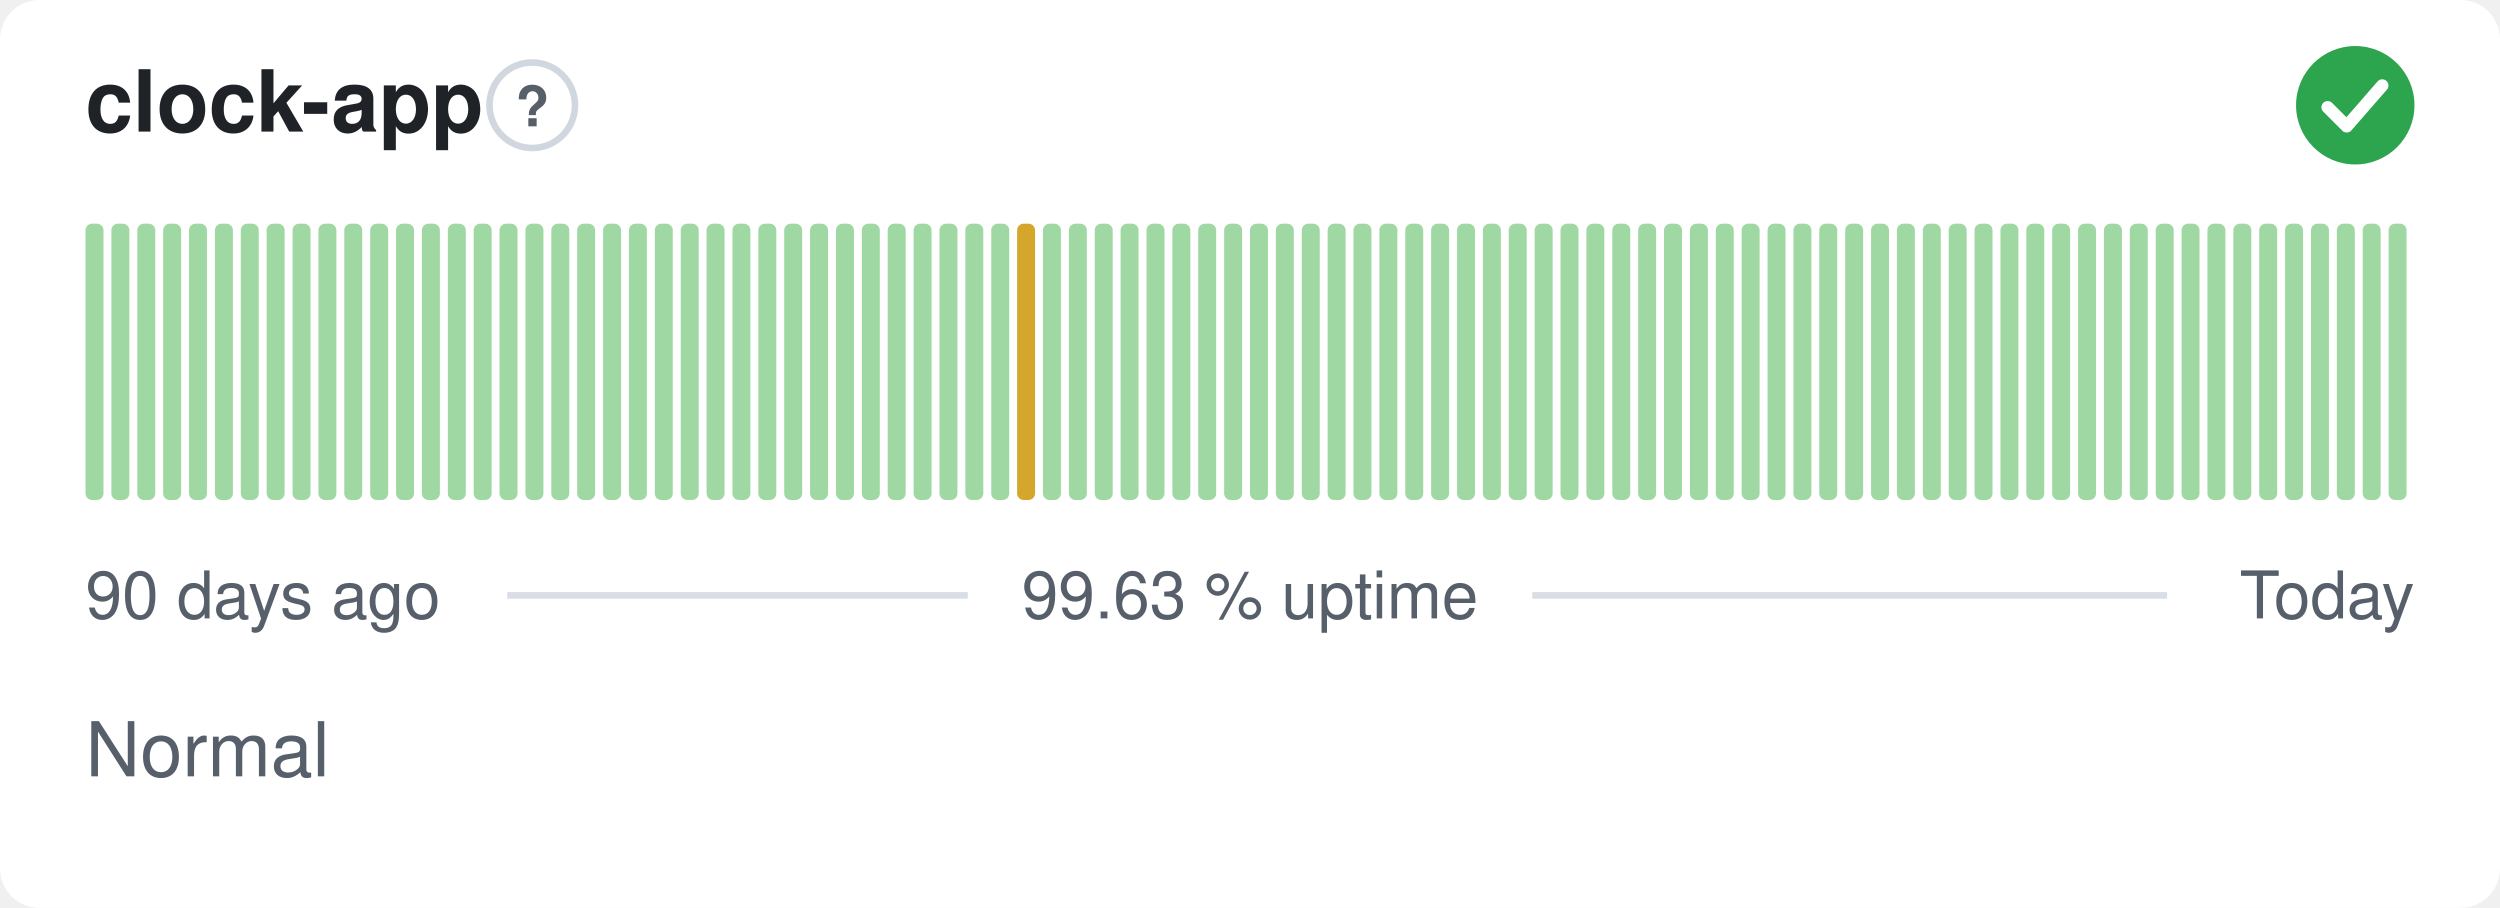
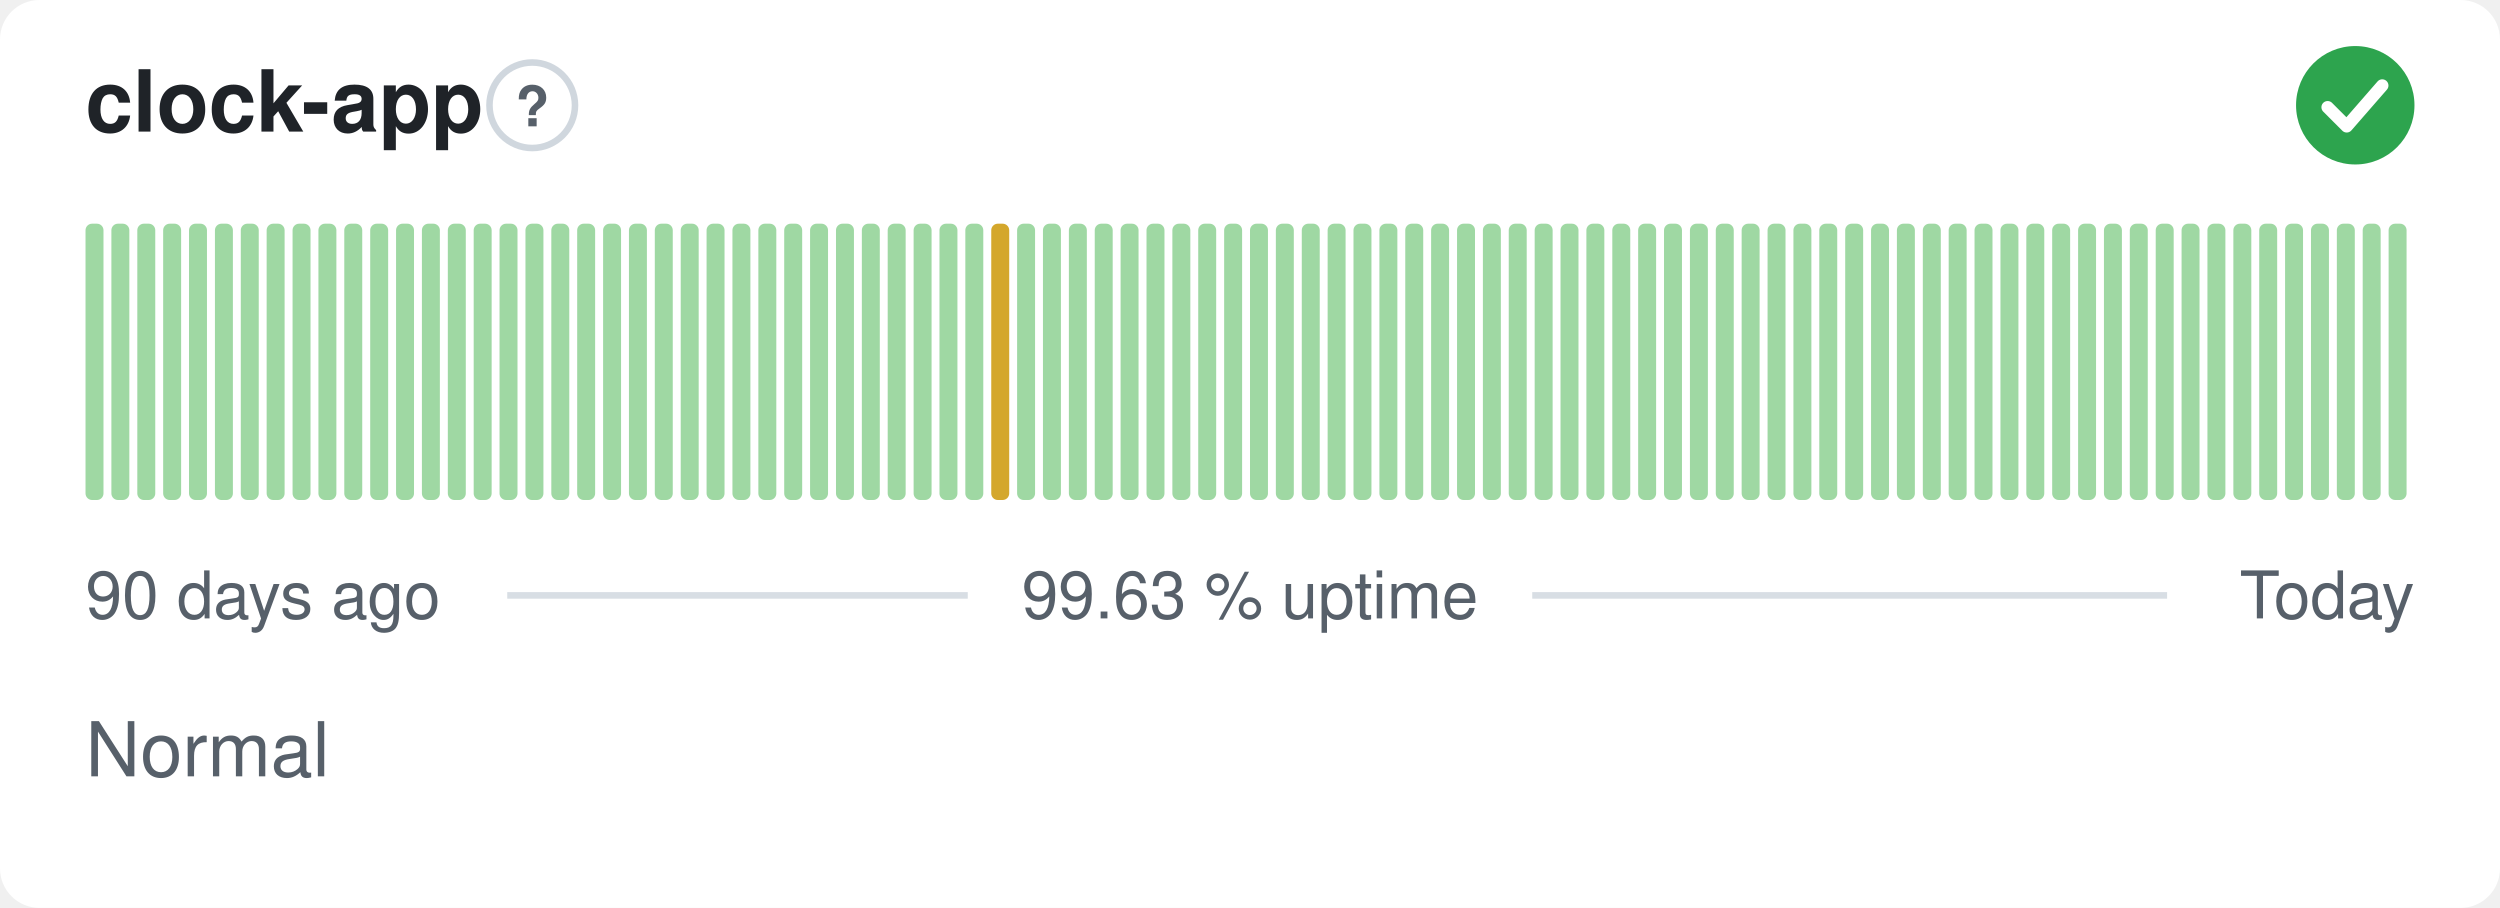
<svg xmlns="http://www.w3.org/2000/svg" width="380" height="138" viewBox="0 0 380 138" role="img" aria-label="clock-app: Normal, 99.63 % uptime over the last 90 days" font-family="-apple-system,BlinkMacSystemFont,'Segoe UI',Helvetica,Arial,sans-serif">
  <style>
    @media (prefers-color-scheme: dark) {
      .bg { fill: #0d1117 }
      .title { fill: #e6edf3 }
      .muted { fill: #8b949e }
      .hint { stroke: #30363d }
      .rule { stroke: #30363d }
      .nodata { fill: #21262d }
    }
  </style>
  <rect class="bg" width="380" height="138" rx="6" fill="#ffffff" />
  <text class="title" x="13" y="20" font-size="13" font-weight="600" fill="#1f2328">clock-app</text>
  <circle class="hint" cx="80.9" cy="16" r="6.5" fill="none" stroke="#d0d7de" stroke-width="1" />
  <text class="muted" x="80.9" y="19.2" text-anchor="middle" font-size="8.5" font-weight="700" fill="#57606a">?</text>
  <circle cx="358" cy="16" r="9" fill="#2da44e" />
  <path d="M353.80 16.30l2.90 2.90 5.40 -6.20" fill="none" stroke="#fff" stroke-width="1.89" stroke-linecap="round" stroke-linejoin="round" />
  <rect x="13.00" y="34.00" width="2.73" height="42.00" rx="1" fill="#9fd8a3" />
  <rect x="16.93" y="34.00" width="2.73" height="42.00" rx="1" fill="#9fd8a3" />
  <rect x="20.87" y="34.00" width="2.73" height="42.00" rx="1" fill="#9fd8a3" />
  <rect x="24.80" y="34.00" width="2.73" height="42.00" rx="1" fill="#9fd8a3" />
  <rect x="28.73" y="34.00" width="2.73" height="42.00" rx="1" fill="#9fd8a3" />
  <rect x="32.67" y="34.00" width="2.73" height="42.00" rx="1" fill="#9fd8a3" />
  <rect x="36.60" y="34.00" width="2.73" height="42.00" rx="1" fill="#9fd8a3" />
  <rect x="40.53" y="34.00" width="2.73" height="42.00" rx="1" fill="#9fd8a3" />
  <rect x="44.47" y="34.00" width="2.73" height="42.00" rx="1" fill="#9fd8a3" />
  <rect x="48.40" y="34.00" width="2.73" height="42.00" rx="1" fill="#9fd8a3" />
  <rect x="52.33" y="34.00" width="2.73" height="42.00" rx="1" fill="#9fd8a3" />
  <rect x="56.27" y="34.00" width="2.73" height="42.00" rx="1" fill="#9fd8a3" />
  <rect x="60.20" y="34.00" width="2.73" height="42.00" rx="1" fill="#9fd8a3" />
  <rect x="64.13" y="34.00" width="2.73" height="42.00" rx="1" fill="#9fd8a3" />
  <rect x="68.07" y="34.00" width="2.73" height="42.00" rx="1" fill="#9fd8a3" />
  <rect x="72.00" y="34.00" width="2.73" height="42.00" rx="1" fill="#9fd8a3" />
  <rect x="75.93" y="34.00" width="2.73" height="42.00" rx="1" fill="#9fd8a3" />
  <rect x="79.87" y="34.00" width="2.73" height="42.00" rx="1" fill="#9fd8a3" />
  <rect x="83.80" y="34.00" width="2.73" height="42.00" rx="1" fill="#9fd8a3" />
  <rect x="87.73" y="34.00" width="2.73" height="42.00" rx="1" fill="#9fd8a3" />
  <rect x="91.67" y="34.00" width="2.73" height="42.00" rx="1" fill="#9fd8a3" />
  <rect x="95.60" y="34.00" width="2.73" height="42.00" rx="1" fill="#9fd8a3" />
  <rect x="99.53" y="34.00" width="2.73" height="42.00" rx="1" fill="#9fd8a3" />
  <rect x="103.47" y="34.00" width="2.73" height="42.00" rx="1" fill="#9fd8a3" />
  <rect x="107.40" y="34.00" width="2.73" height="42.00" rx="1" fill="#9fd8a3" />
  <rect x="111.33" y="34.00" width="2.73" height="42.00" rx="1" fill="#9fd8a3" />
  <rect x="115.27" y="34.00" width="2.73" height="42.00" rx="1" fill="#9fd8a3" />
  <rect x="119.20" y="34.00" width="2.73" height="42.00" rx="1" fill="#9fd8a3" />
  <rect x="123.13" y="34.00" width="2.73" height="42.00" rx="1" fill="#9fd8a3" />
  <rect x="127.07" y="34.00" width="2.73" height="42.00" rx="1" fill="#9fd8a3" />
  <rect x="131.00" y="34.00" width="2.73" height="42.00" rx="1" fill="#9fd8a3" />
  <rect x="134.93" y="34.00" width="2.73" height="42.00" rx="1" fill="#9fd8a3" />
  <rect x="138.87" y="34.00" width="2.73" height="42.00" rx="1" fill="#9fd8a3" />
  <rect x="142.80" y="34.00" width="2.73" height="42.00" rx="1" fill="#9fd8a3" />
  <rect x="146.73" y="34.00" width="2.73" height="42.00" rx="1" fill="#9fd8a3" />
-   <rect x="150.67" y="34.00" width="2.73" height="42.00" rx="1" fill="#9fd8a3" />
-   <rect x="154.60" y="34.00" width="2.73" height="42.00" rx="1" fill="#d4a72c" />
+   <rect x="150.67" y="34.00" width="2.73" height="42.00" rx="1" fill="#d4a72c" />
+   <rect x="154.60" y="34.00" width="2.73" height="42.00" rx="1" fill="#9fd8a3" />
  <rect x="158.53" y="34.00" width="2.73" height="42.00" rx="1" fill="#9fd8a3" />
  <rect x="162.47" y="34.00" width="2.73" height="42.00" rx="1" fill="#9fd8a3" />
  <rect x="166.40" y="34.00" width="2.73" height="42.00" rx="1" fill="#9fd8a3" />
  <rect x="170.33" y="34.00" width="2.73" height="42.00" rx="1" fill="#9fd8a3" />
  <rect x="174.27" y="34.00" width="2.73" height="42.00" rx="1" fill="#9fd8a3" />
  <rect x="178.20" y="34.00" width="2.73" height="42.00" rx="1" fill="#9fd8a3" />
  <rect x="182.13" y="34.00" width="2.73" height="42.00" rx="1" fill="#9fd8a3" />
  <rect x="186.07" y="34.00" width="2.73" height="42.00" rx="1" fill="#9fd8a3" />
  <rect x="190.00" y="34.00" width="2.73" height="42.00" rx="1" fill="#9fd8a3" />
  <rect x="193.93" y="34.00" width="2.73" height="42.00" rx="1" fill="#9fd8a3" />
  <rect x="197.87" y="34.00" width="2.73" height="42.00" rx="1" fill="#9fd8a3" />
  <rect x="201.80" y="34.00" width="2.73" height="42.00" rx="1" fill="#9fd8a3" />
  <rect x="205.73" y="34.00" width="2.73" height="42.00" rx="1" fill="#9fd8a3" />
  <rect x="209.67" y="34.00" width="2.73" height="42.00" rx="1" fill="#9fd8a3" />
  <rect x="213.60" y="34.00" width="2.73" height="42.00" rx="1" fill="#9fd8a3" />
  <rect x="217.53" y="34.00" width="2.73" height="42.00" rx="1" fill="#9fd8a3" />
  <rect x="221.47" y="34.00" width="2.73" height="42.00" rx="1" fill="#9fd8a3" />
  <rect x="225.40" y="34.00" width="2.73" height="42.00" rx="1" fill="#9fd8a3" />
  <rect x="229.33" y="34.00" width="2.73" height="42.00" rx="1" fill="#9fd8a3" />
  <rect x="233.27" y="34.00" width="2.73" height="42.00" rx="1" fill="#9fd8a3" />
  <rect x="237.20" y="34.00" width="2.73" height="42.00" rx="1" fill="#9fd8a3" />
  <rect x="241.13" y="34.00" width="2.73" height="42.00" rx="1" fill="#9fd8a3" />
  <rect x="245.07" y="34.00" width="2.73" height="42.00" rx="1" fill="#9fd8a3" />
  <rect x="249.00" y="34.00" width="2.73" height="42.00" rx="1" fill="#9fd8a3" />
  <rect x="252.93" y="34.00" width="2.73" height="42.00" rx="1" fill="#9fd8a3" />
  <rect x="256.87" y="34.00" width="2.73" height="42.00" rx="1" fill="#9fd8a3" />
  <rect x="260.80" y="34.00" width="2.73" height="42.00" rx="1" fill="#9fd8a3" />
  <rect x="264.73" y="34.00" width="2.73" height="42.00" rx="1" fill="#9fd8a3" />
  <rect x="268.67" y="34.00" width="2.73" height="42.00" rx="1" fill="#9fd8a3" />
  <rect x="272.60" y="34.00" width="2.73" height="42.00" rx="1" fill="#9fd8a3" />
  <rect x="276.53" y="34.00" width="2.73" height="42.00" rx="1" fill="#9fd8a3" />
  <rect x="280.47" y="34.00" width="2.73" height="42.00" rx="1" fill="#9fd8a3" />
  <rect x="284.40" y="34.00" width="2.73" height="42.00" rx="1" fill="#9fd8a3" />
  <rect x="288.33" y="34.00" width="2.73" height="42.00" rx="1" fill="#9fd8a3" />
  <rect x="292.27" y="34.00" width="2.73" height="42.00" rx="1" fill="#9fd8a3" />
  <rect x="296.20" y="34.00" width="2.73" height="42.00" rx="1" fill="#9fd8a3" />
  <rect x="300.13" y="34.00" width="2.73" height="42.00" rx="1" fill="#9fd8a3" />
  <rect x="304.07" y="34.00" width="2.73" height="42.00" rx="1" fill="#9fd8a3" />
  <rect x="308.00" y="34.00" width="2.73" height="42.00" rx="1" fill="#9fd8a3" />
  <rect x="311.93" y="34.00" width="2.73" height="42.00" rx="1" fill="#9fd8a3" />
  <rect x="315.87" y="34.00" width="2.73" height="42.00" rx="1" fill="#9fd8a3" />
  <rect x="319.80" y="34.00" width="2.73" height="42.00" rx="1" fill="#9fd8a3" />
  <rect x="323.73" y="34.00" width="2.73" height="42.00" rx="1" fill="#9fd8a3" />
  <rect x="327.67" y="34.00" width="2.73" height="42.00" rx="1" fill="#9fd8a3" />
  <rect x="331.60" y="34.00" width="2.73" height="42.00" rx="1" fill="#9fd8a3" />
  <rect x="335.53" y="34.00" width="2.73" height="42.00" rx="1" fill="#9fd8a3" />
  <rect x="339.47" y="34.00" width="2.73" height="42.00" rx="1" fill="#9fd8a3" />
  <rect x="343.40" y="34.00" width="2.73" height="42.00" rx="1" fill="#9fd8a3" />
  <rect x="347.33" y="34.00" width="2.73" height="42.00" rx="1" fill="#9fd8a3" />
  <rect x="351.27" y="34.00" width="2.73" height="42.00" rx="1" fill="#9fd8a3" />
  <rect x="355.20" y="34.00" width="2.73" height="42.00" rx="1" fill="#9fd8a3" />
  <rect x="359.13" y="34.00" width="2.73" height="42.00" rx="1" fill="#9fd8a3" />
  <rect x="363.07" y="34.00" width="2.73" height="42.00" rx="1" fill="#9fd8a3" />
  <text class="muted" x="13" y="94" font-size="10" fill="#57606a">90 days ago</text>
  <text class="muted" x="190" y="94" text-anchor="middle" font-size="10" fill="#57606a">99.63 % uptime</text>
  <text class="muted" x="367" y="94" text-anchor="end" font-size="10" fill="#57606a">Today</text>
  <line class="rule" x1="77.1" y1="90.5" x2="147.1" y2="90.5" stroke="#d8dee4" stroke-width="1" />
  <line class="rule" x1="232.9" y1="90.5" x2="329.4" y2="90.5" stroke="#d8dee4" stroke-width="1" />
  <text class="muted" x="13" y="118" font-size="11.5" fill="#57606a">Normal</text>
</svg>
